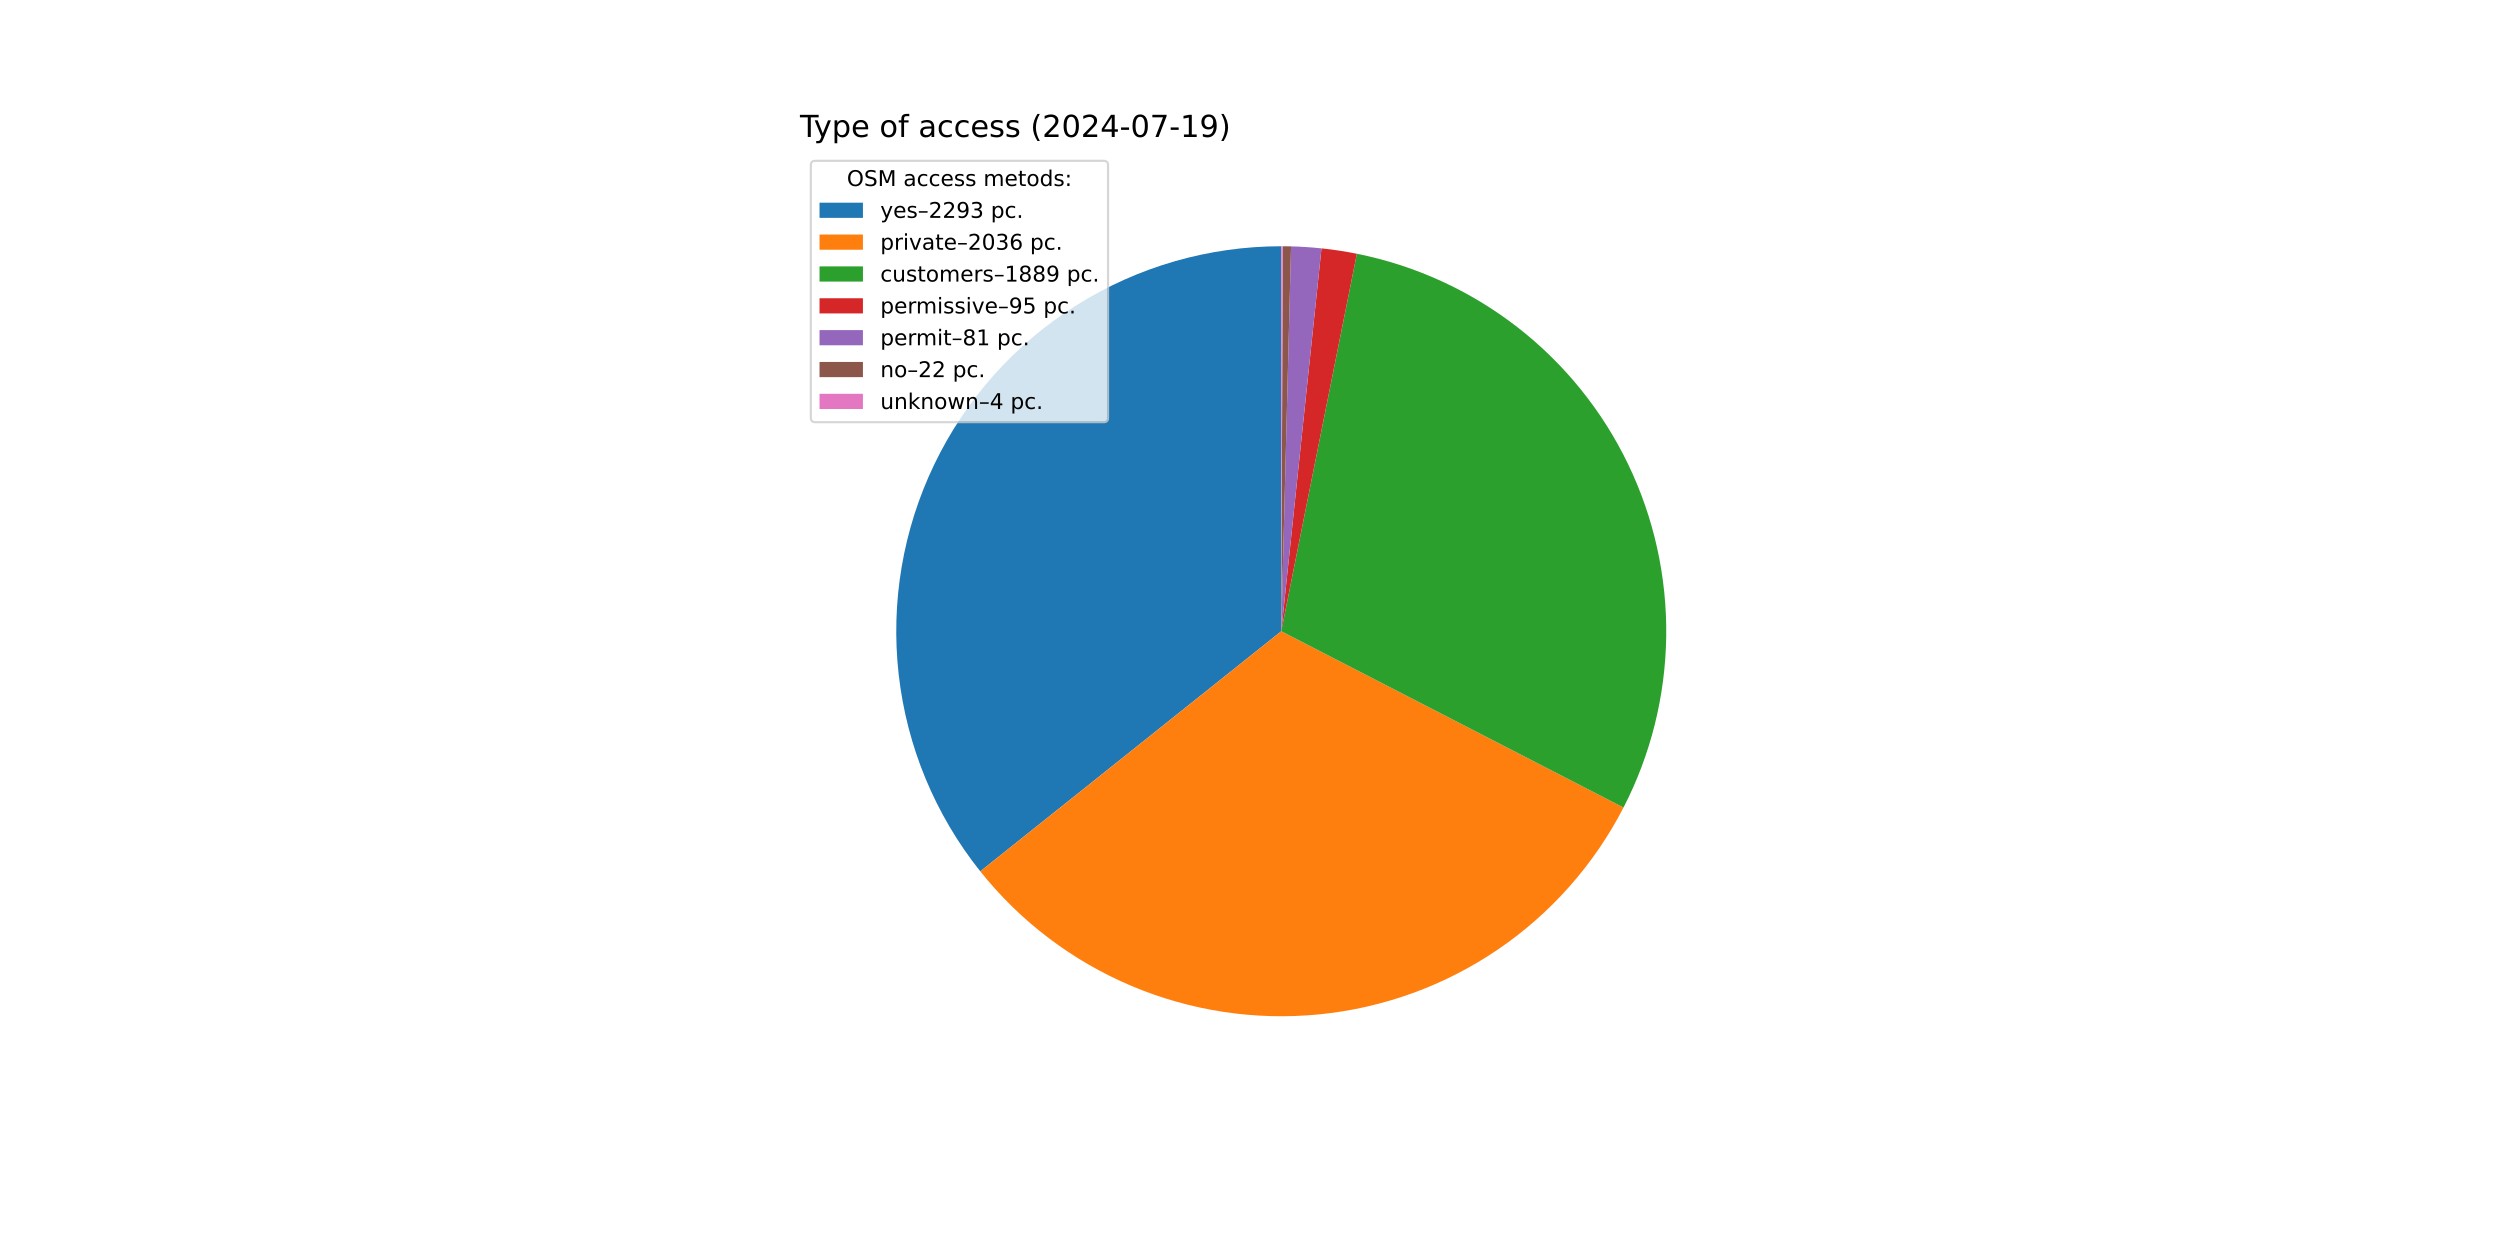
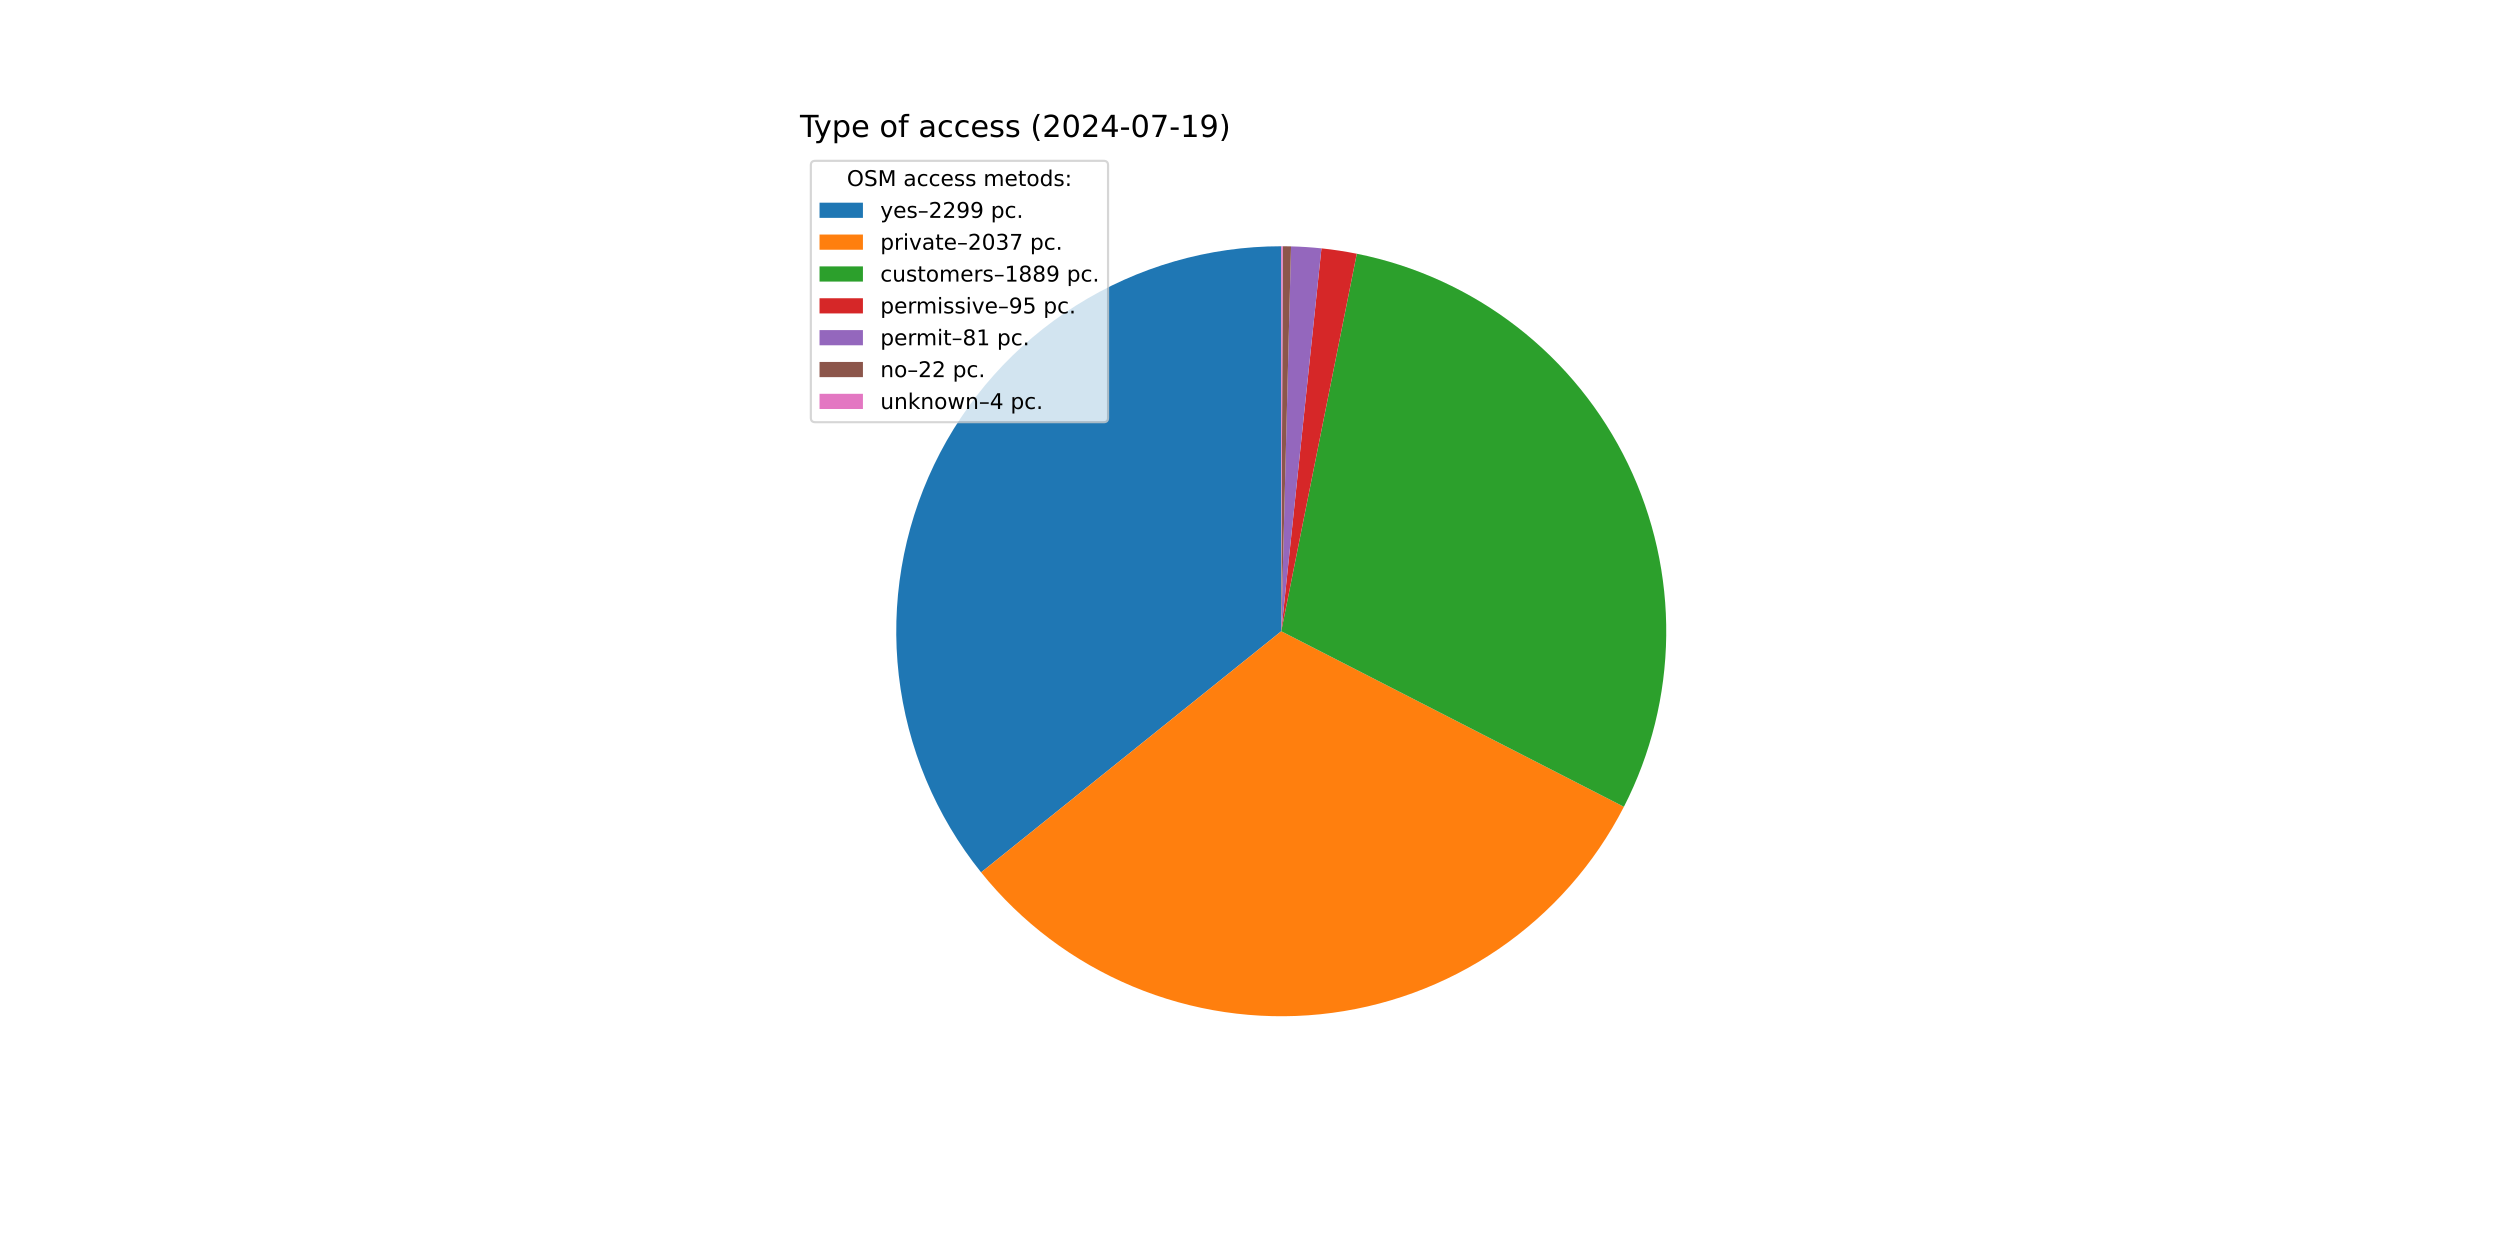
<svg xmlns="http://www.w3.org/2000/svg" xmlns:xlink="http://www.w3.org/1999/xlink" width="1152pt" height="576pt" viewBox="0 0 1152 576" version="1.1">
  <defs>
    <style type="text/css">*{stroke-linejoin: round; stroke-linecap: butt}</style>
  </defs>
  <g id="figure_1">
    <g id="patch_1">
      <path d="M 0 576  L 1152 576  L 1152 0  L 0 0  z " style="fill: #ffffff" />
    </g>
    <g id="axes_1">
      <g id="patch_2">
-         <path d="M 590.4 113.472  C 557.007 113.472 524.282 122.9 496.008 140.668  C 467.734 158.435 445.042 183.829 430.556 213.917  C 416.069 244.004 410.367 277.579 414.11 310.762  C 417.852 343.945 430.888 375.406 451.712 401.511  L 590.4 290.88  z " style="fill: #1f77b4" />
+         <path d="M 590.4 113.472  C 556.955 113.472 524.182 122.93 495.88 140.748  C 467.577 158.567 444.882 184.032 430.424 214.19  C 415.967 244.349 410.328 277.99 414.161 311.214  C 417.995 344.439 431.146 375.912 452.092 401.985  L 590.4 290.88  z " style="fill: #1f77b4" />
      </g>
      <g id="patch_3">
-         <path d="M 451.712 401.511  C 470.177 424.659 494.147 442.82 521.428 454.332  C 548.708 465.843 578.442 470.344 607.908 467.422  C 637.373 464.5 665.644 454.247 690.132 437.601  C 714.621 420.955 734.557 398.44 748.115 372.117  L 590.4 290.88  z " style="fill: #ff7f0e" />
+         <path d="M 452.092 401.985  C 470.624 425.056 494.638 443.127 521.938 454.546  C 549.239 465.966 578.967 470.375 608.406 467.372  C 637.846 464.368 666.071 454.046 690.503 437.348  C 714.934 420.651 734.804 398.103 748.296 371.765  L 590.4 290.88  z " style="fill: #ff7f0e" />
      </g>
      <g id="patch_4">
-         <path d="M 748.115 372.117  C 760.686 347.711 767.423 320.718 767.792 293.267  C 768.161 265.817 762.154 238.652 750.244 213.917  C 738.335 189.182 720.845 167.545 699.155 150.716  C 677.466 133.887 652.163 122.32 625.245 116.928  L 590.4 290.88  z " style="fill: #2ca02c" />
+         <path d="M 748.296 371.765  C 760.799 347.359 767.474 320.382 767.796 292.961  C 768.117 265.54 762.077 238.415 750.15 213.721  C 738.224 189.028 720.732 167.433 699.055 150.638  C 677.377 133.843 652.097 122.3 625.207 116.92  L 590.4 290.88  z " style="fill: #2ca02c" />
      </g>
      <g id="patch_5">
-         <path d="M 625.245 116.928  C 622.549 116.388 619.841 115.91 617.123 115.496  C 614.405 115.082 611.678 114.731 608.944 114.444  L 590.4 290.88  z " style="fill: #d62728" />
+         <path d="M 625.207 116.92  C 622.514 116.381 619.81 115.905 617.095 115.492  C 614.38 115.079 611.655 114.728 608.924 114.442  L 590.4 290.88  z " style="fill: #d62728" />
      </g>
      <g id="patch_6">
-         <path d="M 608.944 114.444  C 606.613 114.199 604.277 114 601.938 113.848  C 599.599 113.695 597.257 113.589 594.914 113.529  L 590.4 290.88  z " style="fill: #9467bd" />
+         <path d="M 608.924 114.442  C 606.595 114.197 604.262 113.999 601.926 113.847  C 599.589 113.695 597.25 113.589 594.909 113.529  L 590.4 290.88  z " style="fill: #9467bd" />
      </g>
      <g id="patch_7">
-         <path d="M 594.914 113.529  C 594.277 113.513 593.641 113.5 593.004 113.491  C 592.368 113.482 591.731 113.476 591.095 113.473  L 590.4 290.88  z " style="fill: #8c564b" />
+         <path d="M 594.909 113.529  C 594.273 113.513 593.638 113.5 593.002 113.491  C 592.366 113.482 591.73 113.476 591.094 113.473  L 590.4 290.88  z " style="fill: #8c564b" />
      </g>
      <g id="patch_8">
-         <path d="M 591.095 113.473  C 590.979 113.473 590.863 113.473 590.747 113.472  C 590.632 113.472 590.516 113.472 590.4 113.472  L 590.4 290.88  z " style="fill: #e377c2" />
+         <path d="M 591.094 113.473  C 590.978 113.473 590.863 113.473 590.747 113.472  C 590.631 113.472 590.516 113.472 590.4 113.472  L 590.4 290.88  z " style="fill: #e377c2" />
      </g>
      <g id="matplotlib.axis_1" />
      <g id="matplotlib.axis_2" />
      <g id="text_1">
        <g transform="translate(368.64 63.12) scale(0.14 -0.14)">
          <defs>
            <path id="DejaVuSans-54" d="M -19 4666  L 3928 4666  L 3928 4134  L 2272 4134  L 2272 0  L 1638 0  L 1638 4134  L -19 4134  L -19 4666  z " transform="scale(0.015625)" />
            <path id="DejaVuSans-79" d="M 2059 -325  Q 1816 -950 1584 -1140  Q 1353 -1331 966 -1331  L 506 -1331  L 506 -850  L 844 -850  Q 1081 -850 1212 -737  Q 1344 -625 1503 -206  L 1606 56  L 191 3500  L 800 3500  L 1894 763  L 2988 3500  L 3597 3500  L 2059 -325  z " transform="scale(0.015625)" />
            <path id="DejaVuSans-70" d="M 1159 525  L 1159 -1331  L 581 -1331  L 581 3500  L 1159 3500  L 1159 2969  Q 1341 3281 1617 3432  Q 1894 3584 2278 3584  Q 2916 3584 3314 3078  Q 3713 2572 3713 1747  Q 3713 922 3314 415  Q 2916 -91 2278 -91  Q 1894 -91 1617 61  Q 1341 213 1159 525  z M 3116 1747  Q 3116 2381 2855 2742  Q 2594 3103 2138 3103  Q 1681 3103 1420 2742  Q 1159 2381 1159 1747  Q 1159 1113 1420 752  Q 1681 391 2138 391  Q 2594 391 2855 752  Q 3116 1113 3116 1747  z " transform="scale(0.015625)" />
            <path id="DejaVuSans-65" d="M 3597 1894  L 3597 1613  L 953 1613  Q 991 1019 1311 708  Q 1631 397 2203 397  Q 2534 397 2845 478  Q 3156 559 3463 722  L 3463 178  Q 3153 47 2828 -22  Q 2503 -91 2169 -91  Q 1331 -91 842 396  Q 353 884 353 1716  Q 353 2575 817 3079  Q 1281 3584 2069 3584  Q 2775 3584 3186 3129  Q 3597 2675 3597 1894  z M 3022 2063  Q 3016 2534 2758 2815  Q 2500 3097 2075 3097  Q 1594 3097 1305 2825  Q 1016 2553 972 2059  L 3022 2063  z " transform="scale(0.015625)" />
            <path id="DejaVuSans-20" transform="scale(0.015625)" />
            <path id="DejaVuSans-6f" d="M 1959 3097  Q 1497 3097 1228 2736  Q 959 2375 959 1747  Q 959 1119 1226 758  Q 1494 397 1959 397  Q 2419 397 2687 759  Q 2956 1122 2956 1747  Q 2956 2369 2687 2733  Q 2419 3097 1959 3097  z M 1959 3584  Q 2709 3584 3137 3096  Q 3566 2609 3566 1747  Q 3566 888 3137 398  Q 2709 -91 1959 -91  Q 1206 -91 779 398  Q 353 888 353 1747  Q 353 2609 779 3096  Q 1206 3584 1959 3584  z " transform="scale(0.015625)" />
            <path id="DejaVuSans-66" d="M 2375 4863  L 2375 4384  L 1825 4384  Q 1516 4384 1395 4259  Q 1275 4134 1275 3809  L 1275 3500  L 2222 3500  L 2222 3053  L 1275 3053  L 1275 0  L 697 0  L 697 3053  L 147 3053  L 147 3500  L 697 3500  L 697 3744  Q 697 4328 969 4595  Q 1241 4863 1831 4863  L 2375 4863  z " transform="scale(0.015625)" />
            <path id="DejaVuSans-61" d="M 2194 1759  Q 1497 1759 1228 1600  Q 959 1441 959 1056  Q 959 750 1161 570  Q 1363 391 1709 391  Q 2188 391 2477 730  Q 2766 1069 2766 1631  L 2766 1759  L 2194 1759  z M 3341 1997  L 3341 0  L 2766 0  L 2766 531  Q 2569 213 2275 61  Q 1981 -91 1556 -91  Q 1019 -91 701 211  Q 384 513 384 1019  Q 384 1609 779 1909  Q 1175 2209 1959 2209  L 2766 2209  L 2766 2266  Q 2766 2663 2505 2880  Q 2244 3097 1772 3097  Q 1472 3097 1187 3025  Q 903 2953 641 2809  L 641 3341  Q 956 3463 1253 3523  Q 1550 3584 1831 3584  Q 2591 3584 2966 3190  Q 3341 2797 3341 1997  z " transform="scale(0.015625)" />
            <path id="DejaVuSans-63" d="M 3122 3366  L 3122 2828  Q 2878 2963 2633 3030  Q 2388 3097 2138 3097  Q 1578 3097 1268 2742  Q 959 2388 959 1747  Q 959 1106 1268 751  Q 1578 397 2138 397  Q 2388 397 2633 464  Q 2878 531 3122 666  L 3122 134  Q 2881 22 2623 -34  Q 2366 -91 2075 -91  Q 1284 -91 818 406  Q 353 903 353 1747  Q 353 2603 823 3093  Q 1294 3584 2113 3584  Q 2378 3584 2631 3529  Q 2884 3475 3122 3366  z " transform="scale(0.015625)" />
            <path id="DejaVuSans-73" d="M 2834 3397  L 2834 2853  Q 2591 2978 2328 3040  Q 2066 3103 1784 3103  Q 1356 3103 1142 2972  Q 928 2841 928 2578  Q 928 2378 1081 2264  Q 1234 2150 1697 2047  L 1894 2003  Q 2506 1872 2764 1633  Q 3022 1394 3022 966  Q 3022 478 2636 193  Q 2250 -91 1575 -91  Q 1294 -91 989 -36  Q 684 19 347 128  L 347 722  Q 666 556 975 473  Q 1284 391 1588 391  Q 1994 391 2212 530  Q 2431 669 2431 922  Q 2431 1156 2273 1281  Q 2116 1406 1581 1522  L 1381 1569  Q 847 1681 609 1914  Q 372 2147 372 2553  Q 372 3047 722 3315  Q 1072 3584 1716 3584  Q 2034 3584 2315 3537  Q 2597 3491 2834 3397  z " transform="scale(0.015625)" />
            <path id="DejaVuSans-28" d="M 1984 4856  Q 1566 4138 1362 3434  Q 1159 2731 1159 2009  Q 1159 1288 1364 580  Q 1569 -128 1984 -844  L 1484 -844  Q 1016 -109 783 600  Q 550 1309 550 2009  Q 550 2706 781 3412  Q 1013 4119 1484 4856  L 1984 4856  z " transform="scale(0.015625)" />
            <path id="DejaVuSans-32" d="M 1228 531  L 3431 531  L 3431 0  L 469 0  L 469 531  Q 828 903 1448 1529  Q 2069 2156 2228 2338  Q 2531 2678 2651 2914  Q 2772 3150 2772 3378  Q 2772 3750 2511 3984  Q 2250 4219 1831 4219  Q 1534 4219 1204 4116  Q 875 4013 500 3803  L 500 4441  Q 881 4594 1212 4672  Q 1544 4750 1819 4750  Q 2544 4750 2975 4387  Q 3406 4025 3406 3419  Q 3406 3131 3298 2873  Q 3191 2616 2906 2266  Q 2828 2175 2409 1742  Q 1991 1309 1228 531  z " transform="scale(0.015625)" />
            <path id="DejaVuSans-30" d="M 2034 4250  Q 1547 4250 1301 3770  Q 1056 3291 1056 2328  Q 1056 1369 1301 889  Q 1547 409 2034 409  Q 2525 409 2770 889  Q 3016 1369 3016 2328  Q 3016 3291 2770 3770  Q 2525 4250 2034 4250  z M 2034 4750  Q 2819 4750 3233 4129  Q 3647 3509 3647 2328  Q 3647 1150 3233 529  Q 2819 -91 2034 -91  Q 1250 -91 836 529  Q 422 1150 422 2328  Q 422 3509 836 4129  Q 1250 4750 2034 4750  z " transform="scale(0.015625)" />
            <path id="DejaVuSans-34" d="M 2419 4116  L 825 1625  L 2419 1625  L 2419 4116  z M 2253 4666  L 3047 4666  L 3047 1625  L 3713 1625  L 3713 1100  L 3047 1100  L 3047 0  L 2419 0  L 2419 1100  L 313 1100  L 313 1709  L 2253 4666  z " transform="scale(0.015625)" />
            <path id="DejaVuSans-2d" d="M 313 2009  L 1997 2009  L 1997 1497  L 313 1497  L 313 2009  z " transform="scale(0.015625)" />
            <path id="DejaVuSans-37" d="M 525 4666  L 3525 4666  L 3525 4397  L 1831 0  L 1172 0  L 2766 4134  L 525 4134  L 525 4666  z " transform="scale(0.015625)" />
            <path id="DejaVuSans-31" d="M 794 531  L 1825 531  L 1825 4091  L 703 3866  L 703 4441  L 1819 4666  L 2450 4666  L 2450 531  L 3481 531  L 3481 0  L 794 0  L 794 531  z " transform="scale(0.015625)" />
            <path id="DejaVuSans-39" d="M 703 97  L 703 672  Q 941 559 1184 500  Q 1428 441 1663 441  Q 2288 441 2617 861  Q 2947 1281 2994 2138  Q 2813 1869 2534 1725  Q 2256 1581 1919 1581  Q 1219 1581 811 2004  Q 403 2428 403 3163  Q 403 3881 828 4315  Q 1253 4750 1959 4750  Q 2769 4750 3195 4129  Q 3622 3509 3622 2328  Q 3622 1225 3098 567  Q 2575 -91 1691 -91  Q 1453 -91 1209 -44  Q 966 3 703 97  z M 1959 2075  Q 2384 2075 2632 2365  Q 2881 2656 2881 3163  Q 2881 3666 2632 3958  Q 2384 4250 1959 4250  Q 1534 4250 1286 3958  Q 1038 3666 1038 3163  Q 1038 2656 1286 2365  Q 1534 2075 1959 2075  z " transform="scale(0.015625)" />
            <path id="DejaVuSans-29" d="M 513 4856  L 1013 4856  Q 1481 4119 1714 3412  Q 1947 2706 1947 2009  Q 1947 1309 1714 600  Q 1481 -109 1013 -844  L 513 -844  Q 928 -128 1133 580  Q 1338 1288 1338 2009  Q 1338 2731 1133 3434  Q 928 4138 513 4856  z " transform="scale(0.015625)" />
          </defs>
          <use xlink:href="#DejaVuSans-54" />
          <use xlink:href="#DejaVuSans-79" x="45.459" />
          <use xlink:href="#DejaVuSans-70" x="104.639" />
          <use xlink:href="#DejaVuSans-65" x="168.115" />
          <use xlink:href="#DejaVuSans-20" x="229.639" />
          <use xlink:href="#DejaVuSans-6f" x="261.426" />
          <use xlink:href="#DejaVuSans-66" x="322.607" />
          <use xlink:href="#DejaVuSans-20" x="357.812" />
          <use xlink:href="#DejaVuSans-61" x="389.6" />
          <use xlink:href="#DejaVuSans-63" x="450.879" />
          <use xlink:href="#DejaVuSans-63" x="505.859" />
          <use xlink:href="#DejaVuSans-65" x="560.84" />
          <use xlink:href="#DejaVuSans-73" x="622.363" />
          <use xlink:href="#DejaVuSans-73" x="674.463" />
          <use xlink:href="#DejaVuSans-20" x="726.562" />
          <use xlink:href="#DejaVuSans-28" x="758.35" />
          <use xlink:href="#DejaVuSans-32" x="797.363" />
          <use xlink:href="#DejaVuSans-30" x="860.986" />
          <use xlink:href="#DejaVuSans-32" x="924.609" />
          <use xlink:href="#DejaVuSans-34" x="988.232" />
          <use xlink:href="#DejaVuSans-2d" x="1051.855" />
          <use xlink:href="#DejaVuSans-30" x="1087.939" />
          <use xlink:href="#DejaVuSans-37" x="1151.562" />
          <use xlink:href="#DejaVuSans-2d" x="1215.186" />
          <use xlink:href="#DejaVuSans-31" x="1251.27" />
          <use xlink:href="#DejaVuSans-39" x="1314.893" />
          <use xlink:href="#DejaVuSans-29" x="1378.516" />
        </g>
      </g>
      <g id="legend_1">
        <g id="patch_9">
          <path d="M 375.64 194.545  L 508.592 194.545  Q 510.592 194.545 510.592 192.545  L 510.592 76.12  Q 510.592 74.12 508.592 74.12  L 375.64 74.12  Q 373.64 74.12 373.64 76.12  L 373.64 192.545  Q 373.64 194.545 375.64 194.545  z " style="fill: #ffffff; opacity: 0.8; stroke: #cccccc; stroke-linejoin: miter" />
        </g>
        <g id="text_2">
          <g transform="translate(390.2353 85.71844) scale(0.1 -0.1)">
            <defs>
              <path id="DejaVuSans-4f" d="M 2522 4238  Q 1834 4238 1429 3725  Q 1025 3213 1025 2328  Q 1025 1447 1429 934  Q 1834 422 2522 422  Q 3209 422 3611 934  Q 4013 1447 4013 2328  Q 4013 3213 3611 3725  Q 3209 4238 2522 4238  z M 2522 4750  Q 3503 4750 4090 4092  Q 4678 3434 4678 2328  Q 4678 1225 4090 567  Q 3503 -91 2522 -91  Q 1538 -91 948 565  Q 359 1222 359 2328  Q 359 3434 948 4092  Q 1538 4750 2522 4750  z " transform="scale(0.015625)" />
              <path id="DejaVuSans-53" d="M 3425 4513  L 3425 3897  Q 3066 4069 2747 4153  Q 2428 4238 2131 4238  Q 1616 4238 1336 4038  Q 1056 3838 1056 3469  Q 1056 3159 1242 3001  Q 1428 2844 1947 2747  L 2328 2669  Q 3034 2534 3370 2195  Q 3706 1856 3706 1288  Q 3706 609 3251 259  Q 2797 -91 1919 -91  Q 1588 -91 1214 -16  Q 841 59 441 206  L 441 856  Q 825 641 1194 531  Q 1563 422 1919 422  Q 2459 422 2753 634  Q 3047 847 3047 1241  Q 3047 1584 2836 1778  Q 2625 1972 2144 2069  L 1759 2144  Q 1053 2284 737 2584  Q 422 2884 422 3419  Q 422 4038 858 4394  Q 1294 4750 2059 4750  Q 2388 4750 2728 4690  Q 3069 4631 3425 4513  z " transform="scale(0.015625)" />
              <path id="DejaVuSans-4d" d="M 628 4666  L 1569 4666  L 2759 1491  L 3956 4666  L 4897 4666  L 4897 0  L 4281 0  L 4281 4097  L 3078 897  L 2444 897  L 1241 4097  L 1241 0  L 628 0  L 628 4666  z " transform="scale(0.015625)" />
              <path id="DejaVuSans-6d" d="M 3328 2828  Q 3544 3216 3844 3400  Q 4144 3584 4550 3584  Q 5097 3584 5394 3201  Q 5691 2819 5691 2113  L 5691 0  L 5113 0  L 5113 2094  Q 5113 2597 4934 2840  Q 4756 3084 4391 3084  Q 3944 3084 3684 2787  Q 3425 2491 3425 1978  L 3425 0  L 2847 0  L 2847 2094  Q 2847 2600 2669 2842  Q 2491 3084 2119 3084  Q 1678 3084 1418 2786  Q 1159 2488 1159 1978  L 1159 0  L 581 0  L 581 3500  L 1159 3500  L 1159 2956  Q 1356 3278 1631 3431  Q 1906 3584 2284 3584  Q 2666 3584 2933 3390  Q 3200 3197 3328 2828  z " transform="scale(0.015625)" />
              <path id="DejaVuSans-74" d="M 1172 4494  L 1172 3500  L 2356 3500  L 2356 3053  L 1172 3053  L 1172 1153  Q 1172 725 1289 603  Q 1406 481 1766 481  L 2356 481  L 2356 0  L 1766 0  Q 1100 0 847 248  Q 594 497 594 1153  L 594 3053  L 172 3053  L 172 3500  L 594 3500  L 594 4494  L 1172 4494  z " transform="scale(0.015625)" />
              <path id="DejaVuSans-64" d="M 2906 2969  L 2906 4863  L 3481 4863  L 3481 0  L 2906 0  L 2906 525  Q 2725 213 2448 61  Q 2172 -91 1784 -91  Q 1150 -91 751 415  Q 353 922 353 1747  Q 353 2572 751 3078  Q 1150 3584 1784 3584  Q 2172 3584 2448 3432  Q 2725 3281 2906 2969  z M 947 1747  Q 947 1113 1208 752  Q 1469 391 1925 391  Q 2381 391 2643 752  Q 2906 1113 2906 1747  Q 2906 2381 2643 2742  Q 2381 3103 1925 3103  Q 1469 3103 1208 2742  Q 947 2381 947 1747  z " transform="scale(0.015625)" />
              <path id="DejaVuSans-3a" d="M 750 794  L 1409 794  L 1409 0  L 750 0  L 750 794  z M 750 3309  L 1409 3309  L 1409 2516  L 750 2516  L 750 3309  z " transform="scale(0.015625)" />
            </defs>
            <use xlink:href="#DejaVuSans-4f" />
            <use xlink:href="#DejaVuSans-53" x="78.711" />
            <use xlink:href="#DejaVuSans-4d" x="142.188" />
            <use xlink:href="#DejaVuSans-20" x="228.467" />
            <use xlink:href="#DejaVuSans-61" x="260.254" />
            <use xlink:href="#DejaVuSans-63" x="321.533" />
            <use xlink:href="#DejaVuSans-63" x="376.514" />
            <use xlink:href="#DejaVuSans-65" x="431.494" />
            <use xlink:href="#DejaVuSans-73" x="493.018" />
            <use xlink:href="#DejaVuSans-73" x="545.117" />
            <use xlink:href="#DejaVuSans-20" x="597.217" />
            <use xlink:href="#DejaVuSans-6d" x="629.004" />
            <use xlink:href="#DejaVuSans-65" x="726.416" />
            <use xlink:href="#DejaVuSans-74" x="787.939" />
            <use xlink:href="#DejaVuSans-6f" x="827.148" />
            <use xlink:href="#DejaVuSans-64" x="888.33" />
            <use xlink:href="#DejaVuSans-73" x="951.807" />
            <use xlink:href="#DejaVuSans-3a" x="1003.906" />
          </g>
        </g>
        <g id="patch_10">
          <path d="M 377.64 100.397  L 397.64 100.397  L 397.64 93.397  L 377.64 93.397  z " style="fill: #1f77b4" />
        </g>
        <g id="text_3">
          <g transform="translate(405.64 100.3966) scale(0.1 -0.1)">
            <defs>
              <path id="DejaVuSans-2013" d="M 313 1978  L 2888 1978  L 2888 1528  L 313 1528  L 313 1978  z " transform="scale(0.015625)" />
-               <path id="DejaVuSans-33" d="M 2597 2516  Q 3050 2419 3304 2112  Q 3559 1806 3559 1356  Q 3559 666 3084 287  Q 2609 -91 1734 -91  Q 1441 -91 1130 -33  Q 819 25 488 141  L 488 750  Q 750 597 1062 519  Q 1375 441 1716 441  Q 2309 441 2620 675  Q 2931 909 2931 1356  Q 2931 1769 2642 2001  Q 2353 2234 1838 2234  L 1294 2234  L 1294 2753  L 1863 2753  Q 2328 2753 2575 2939  Q 2822 3125 2822 3475  Q 2822 3834 2567 4026  Q 2313 4219 1838 4219  Q 1578 4219 1281 4162  Q 984 4106 628 3988  L 628 4550  Q 988 4650 1302 4700  Q 1616 4750 1894 4750  Q 2613 4750 3031 4423  Q 3450 4097 3450 3541  Q 3450 3153 3228 2886  Q 3006 2619 2597 2516  z " transform="scale(0.015625)" />
              <path id="DejaVuSans-2e" d="M 684 794  L 1344 794  L 1344 0  L 684 0  L 684 794  z " transform="scale(0.015625)" />
            </defs>
            <use xlink:href="#DejaVuSans-79" />
            <use xlink:href="#DejaVuSans-65" x="59.18" />
            <use xlink:href="#DejaVuSans-73" x="120.703" />
            <use xlink:href="#DejaVuSans-2013" x="172.803" />
            <use xlink:href="#DejaVuSans-32" x="222.803" />
            <use xlink:href="#DejaVuSans-32" x="286.426" />
            <use xlink:href="#DejaVuSans-39" x="350.049" />
-             <use xlink:href="#DejaVuSans-33" x="413.672" />
+             <use xlink:href="#DejaVuSans-39" x="413.672" />
            <use xlink:href="#DejaVuSans-20" x="477.295" />
            <use xlink:href="#DejaVuSans-70" x="509.082" />
            <use xlink:href="#DejaVuSans-63" x="572.559" />
            <use xlink:href="#DejaVuSans-2e" x="627.539" />
          </g>
        </g>
        <g id="patch_11">
          <path d="M 377.64 115.075  L 397.64 115.075  L 397.64 108.075  L 377.64 108.075  z " style="fill: #ff7f0e" />
        </g>
        <g id="text_4">
          <g transform="translate(405.64 115.0747) scale(0.1 -0.1)">
            <defs>
              <path id="DejaVuSans-72" d="M 2631 2963  Q 2534 3019 2420 3045  Q 2306 3072 2169 3072  Q 1681 3072 1420 2755  Q 1159 2438 1159 1844  L 1159 0  L 581 0  L 581 3500  L 1159 3500  L 1159 2956  Q 1341 3275 1631 3429  Q 1922 3584 2338 3584  Q 2397 3584 2469 3576  Q 2541 3569 2628 3553  L 2631 2963  z " transform="scale(0.015625)" />
              <path id="DejaVuSans-69" d="M 603 3500  L 1178 3500  L 1178 0  L 603 0  L 603 3500  z M 603 4863  L 1178 4863  L 1178 4134  L 603 4134  L 603 4863  z " transform="scale(0.015625)" />
              <path id="DejaVuSans-76" d="M 191 3500  L 800 3500  L 1894 563  L 2988 3500  L 3597 3500  L 2284 0  L 1503 0  L 191 3500  z " transform="scale(0.015625)" />
-               <path id="DejaVuSans-36" d="M 2113 2584  Q 1688 2584 1439 2293  Q 1191 2003 1191 1497  Q 1191 994 1439 701  Q 1688 409 2113 409  Q 2538 409 2786 701  Q 3034 994 3034 1497  Q 3034 2003 2786 2293  Q 2538 2584 2113 2584  z M 3366 4563  L 3366 3988  Q 3128 4100 2886 4159  Q 2644 4219 2406 4219  Q 1781 4219 1451 3797  Q 1122 3375 1075 2522  Q 1259 2794 1537 2939  Q 1816 3084 2150 3084  Q 2853 3084 3261 2657  Q 3669 2231 3669 1497  Q 3669 778 3244 343  Q 2819 -91 2113 -91  Q 1303 -91 875 529  Q 447 1150 447 2328  Q 447 3434 972 4092  Q 1497 4750 2381 4750  Q 2619 4750 2861 4703  Q 3103 4656 3366 4563  z " transform="scale(0.015625)" />
+               <path id="DejaVuSans-33" d="M 2597 2516  Q 3050 2419 3304 2112  Q 3559 1806 3559 1356  Q 3559 666 3084 287  Q 2609 -91 1734 -91  Q 1441 -91 1130 -33  Q 819 25 488 141  L 488 750  Q 750 597 1062 519  Q 1375 441 1716 441  Q 2309 441 2620 675  Q 2931 909 2931 1356  Q 2931 1769 2642 2001  Q 2353 2234 1838 2234  L 1294 2234  L 1294 2753  L 1863 2753  Q 2328 2753 2575 2939  Q 2822 3125 2822 3475  Q 2822 3834 2567 4026  Q 2313 4219 1838 4219  Q 1578 4219 1281 4162  Q 984 4106 628 3988  L 628 4550  Q 988 4650 1302 4700  Q 1616 4750 1894 4750  Q 2613 4750 3031 4423  Q 3450 4097 3450 3541  Q 3450 3153 3228 2886  Q 3006 2619 2597 2516  z " transform="scale(0.015625)" />
            </defs>
            <use xlink:href="#DejaVuSans-70" />
            <use xlink:href="#DejaVuSans-72" x="63.477" />
            <use xlink:href="#DejaVuSans-69" x="104.59" />
            <use xlink:href="#DejaVuSans-76" x="132.373" />
            <use xlink:href="#DejaVuSans-61" x="191.553" />
            <use xlink:href="#DejaVuSans-74" x="252.832" />
            <use xlink:href="#DejaVuSans-65" x="292.041" />
            <use xlink:href="#DejaVuSans-2013" x="353.564" />
            <use xlink:href="#DejaVuSans-32" x="403.564" />
            <use xlink:href="#DejaVuSans-30" x="467.188" />
            <use xlink:href="#DejaVuSans-33" x="530.811" />
-             <use xlink:href="#DejaVuSans-36" x="594.434" />
+             <use xlink:href="#DejaVuSans-37" x="594.434" />
            <use xlink:href="#DejaVuSans-20" x="658.057" />
            <use xlink:href="#DejaVuSans-70" x="689.844" />
            <use xlink:href="#DejaVuSans-63" x="753.32" />
            <use xlink:href="#DejaVuSans-2e" x="808.301" />
          </g>
        </g>
        <g id="patch_12">
          <path d="M 377.64 129.753  L 397.64 129.753  L 397.64 122.753  L 377.64 122.753  z " style="fill: #2ca02c" />
        </g>
        <g id="text_5">
          <g transform="translate(405.64 129.7528) scale(0.1 -0.1)">
            <defs>
              <path id="DejaVuSans-75" d="M 544 1381  L 544 3500  L 1119 3500  L 1119 1403  Q 1119 906 1312 657  Q 1506 409 1894 409  Q 2359 409 2629 706  Q 2900 1003 2900 1516  L 2900 3500  L 3475 3500  L 3475 0  L 2900 0  L 2900 538  Q 2691 219 2414 64  Q 2138 -91 1772 -91  Q 1169 -91 856 284  Q 544 659 544 1381  z M 1991 3584  L 1991 3584  z " transform="scale(0.015625)" />
              <path id="DejaVuSans-38" d="M 2034 2216  Q 1584 2216 1326 1975  Q 1069 1734 1069 1313  Q 1069 891 1326 650  Q 1584 409 2034 409  Q 2484 409 2743 651  Q 3003 894 3003 1313  Q 3003 1734 2745 1975  Q 2488 2216 2034 2216  z M 1403 2484  Q 997 2584 770 2862  Q 544 3141 544 3541  Q 544 4100 942 4425  Q 1341 4750 2034 4750  Q 2731 4750 3128 4425  Q 3525 4100 3525 3541  Q 3525 3141 3298 2862  Q 3072 2584 2669 2484  Q 3125 2378 3379 2068  Q 3634 1759 3634 1313  Q 3634 634 3220 271  Q 2806 -91 2034 -91  Q 1263 -91 848 271  Q 434 634 434 1313  Q 434 1759 690 2068  Q 947 2378 1403 2484  z M 1172 3481  Q 1172 3119 1398 2916  Q 1625 2713 2034 2713  Q 2441 2713 2670 2916  Q 2900 3119 2900 3481  Q 2900 3844 2670 4047  Q 2441 4250 2034 4250  Q 1625 4250 1398 4047  Q 1172 3844 1172 3481  z " transform="scale(0.015625)" />
            </defs>
            <use xlink:href="#DejaVuSans-63" />
            <use xlink:href="#DejaVuSans-75" x="54.98" />
            <use xlink:href="#DejaVuSans-73" x="118.359" />
            <use xlink:href="#DejaVuSans-74" x="170.459" />
            <use xlink:href="#DejaVuSans-6f" x="209.668" />
            <use xlink:href="#DejaVuSans-6d" x="270.85" />
            <use xlink:href="#DejaVuSans-65" x="368.262" />
            <use xlink:href="#DejaVuSans-72" x="429.785" />
            <use xlink:href="#DejaVuSans-73" x="470.898" />
            <use xlink:href="#DejaVuSans-2013" x="522.998" />
            <use xlink:href="#DejaVuSans-31" x="572.998" />
            <use xlink:href="#DejaVuSans-38" x="636.621" />
            <use xlink:href="#DejaVuSans-38" x="700.244" />
            <use xlink:href="#DejaVuSans-39" x="763.867" />
            <use xlink:href="#DejaVuSans-20" x="827.49" />
            <use xlink:href="#DejaVuSans-70" x="859.277" />
            <use xlink:href="#DejaVuSans-63" x="922.754" />
            <use xlink:href="#DejaVuSans-2e" x="977.734" />
          </g>
        </g>
        <g id="patch_13">
          <path d="M 377.64 144.431  L 397.64 144.431  L 397.64 137.431  L 377.64 137.431  z " style="fill: #d62728" />
        </g>
        <g id="text_6">
          <g transform="translate(405.64 144.4309) scale(0.1 -0.1)">
            <defs>
              <path id="DejaVuSans-35" d="M 691 4666  L 3169 4666  L 3169 4134  L 1269 4134  L 1269 2991  Q 1406 3038 1543 3061  Q 1681 3084 1819 3084  Q 2600 3084 3056 2656  Q 3513 2228 3513 1497  Q 3513 744 3044 326  Q 2575 -91 1722 -91  Q 1428 -91 1123 -41  Q 819 9 494 109  L 494 744  Q 775 591 1075 516  Q 1375 441 1709 441  Q 2250 441 2565 725  Q 2881 1009 2881 1497  Q 2881 1984 2565 2268  Q 2250 2553 1709 2553  Q 1456 2553 1204 2497  Q 953 2441 691 2322  L 691 4666  z " transform="scale(0.015625)" />
            </defs>
            <use xlink:href="#DejaVuSans-70" />
            <use xlink:href="#DejaVuSans-65" x="63.477" />
            <use xlink:href="#DejaVuSans-72" x="125" />
            <use xlink:href="#DejaVuSans-6d" x="164.363" />
            <use xlink:href="#DejaVuSans-69" x="261.775" />
            <use xlink:href="#DejaVuSans-73" x="289.559" />
            <use xlink:href="#DejaVuSans-73" x="341.658" />
            <use xlink:href="#DejaVuSans-69" x="393.758" />
            <use xlink:href="#DejaVuSans-76" x="421.541" />
            <use xlink:href="#DejaVuSans-65" x="480.721" />
            <use xlink:href="#DejaVuSans-2013" x="542.244" />
            <use xlink:href="#DejaVuSans-39" x="592.244" />
            <use xlink:href="#DejaVuSans-35" x="655.867" />
            <use xlink:href="#DejaVuSans-20" x="719.49" />
            <use xlink:href="#DejaVuSans-70" x="751.277" />
            <use xlink:href="#DejaVuSans-63" x="814.754" />
            <use xlink:href="#DejaVuSans-2e" x="869.734" />
          </g>
        </g>
        <g id="patch_14">
          <path d="M 377.64 159.109  L 397.64 159.109  L 397.64 152.109  L 377.64 152.109  z " style="fill: #9467bd" />
        </g>
        <g id="text_7">
          <g transform="translate(405.64 159.1091) scale(0.1 -0.1)">
            <use xlink:href="#DejaVuSans-70" />
            <use xlink:href="#DejaVuSans-65" x="63.477" />
            <use xlink:href="#DejaVuSans-72" x="125" />
            <use xlink:href="#DejaVuSans-6d" x="164.363" />
            <use xlink:href="#DejaVuSans-69" x="261.775" />
            <use xlink:href="#DejaVuSans-74" x="289.559" />
            <use xlink:href="#DejaVuSans-2013" x="328.768" />
            <use xlink:href="#DejaVuSans-38" x="378.768" />
            <use xlink:href="#DejaVuSans-31" x="442.391" />
            <use xlink:href="#DejaVuSans-20" x="506.014" />
            <use xlink:href="#DejaVuSans-70" x="537.801" />
            <use xlink:href="#DejaVuSans-63" x="601.277" />
            <use xlink:href="#DejaVuSans-2e" x="656.258" />
          </g>
        </g>
        <g id="patch_15">
          <path d="M 377.64 173.787  L 397.64 173.787  L 397.64 166.787  L 377.64 166.787  z " style="fill: #8c564b" />
        </g>
        <g id="text_8">
          <g transform="translate(405.64 173.7872) scale(0.1 -0.1)">
            <defs>
              <path id="DejaVuSans-6e" d="M 3513 2113  L 3513 0  L 2938 0  L 2938 2094  Q 2938 2591 2744 2837  Q 2550 3084 2163 3084  Q 1697 3084 1428 2787  Q 1159 2491 1159 1978  L 1159 0  L 581 0  L 581 3500  L 1159 3500  L 1159 2956  Q 1366 3272 1645 3428  Q 1925 3584 2291 3584  Q 2894 3584 3203 3211  Q 3513 2838 3513 2113  z " transform="scale(0.015625)" />
            </defs>
            <use xlink:href="#DejaVuSans-6e" />
            <use xlink:href="#DejaVuSans-6f" x="63.379" />
            <use xlink:href="#DejaVuSans-2013" x="124.561" />
            <use xlink:href="#DejaVuSans-32" x="174.561" />
            <use xlink:href="#DejaVuSans-32" x="238.184" />
            <use xlink:href="#DejaVuSans-20" x="301.807" />
            <use xlink:href="#DejaVuSans-70" x="333.594" />
            <use xlink:href="#DejaVuSans-63" x="397.07" />
            <use xlink:href="#DejaVuSans-2e" x="452.051" />
          </g>
        </g>
        <g id="patch_16">
          <path d="M 377.64 188.465  L 397.64 188.465  L 397.64 181.465  L 377.64 181.465  z " style="fill: #e377c2" />
        </g>
        <g id="text_9">
          <g transform="translate(405.64 188.4653) scale(0.1 -0.1)">
            <defs>
              <path id="DejaVuSans-6b" d="M 581 4863  L 1159 4863  L 1159 1991  L 2875 3500  L 3609 3500  L 1753 1863  L 3688 0  L 2938 0  L 1159 1709  L 1159 0  L 581 0  L 581 4863  z " transform="scale(0.015625)" />
              <path id="DejaVuSans-77" d="M 269 3500  L 844 3500  L 1563 769  L 2278 3500  L 2956 3500  L 3675 769  L 4391 3500  L 4966 3500  L 4050 0  L 3372 0  L 2619 2869  L 1863 0  L 1184 0  L 269 3500  z " transform="scale(0.015625)" />
            </defs>
            <use xlink:href="#DejaVuSans-75" />
            <use xlink:href="#DejaVuSans-6e" x="63.379" />
            <use xlink:href="#DejaVuSans-6b" x="126.758" />
            <use xlink:href="#DejaVuSans-6e" x="184.668" />
            <use xlink:href="#DejaVuSans-6f" x="248.047" />
            <use xlink:href="#DejaVuSans-77" x="309.229" />
            <use xlink:href="#DejaVuSans-6e" x="391.016" />
            <use xlink:href="#DejaVuSans-2013" x="454.395" />
            <use xlink:href="#DejaVuSans-34" x="504.395" />
            <use xlink:href="#DejaVuSans-20" x="568.018" />
            <use xlink:href="#DejaVuSans-70" x="599.805" />
            <use xlink:href="#DejaVuSans-63" x="663.281" />
            <use xlink:href="#DejaVuSans-2e" x="718.262" />
          </g>
        </g>
      </g>
    </g>
  </g>
</svg>
